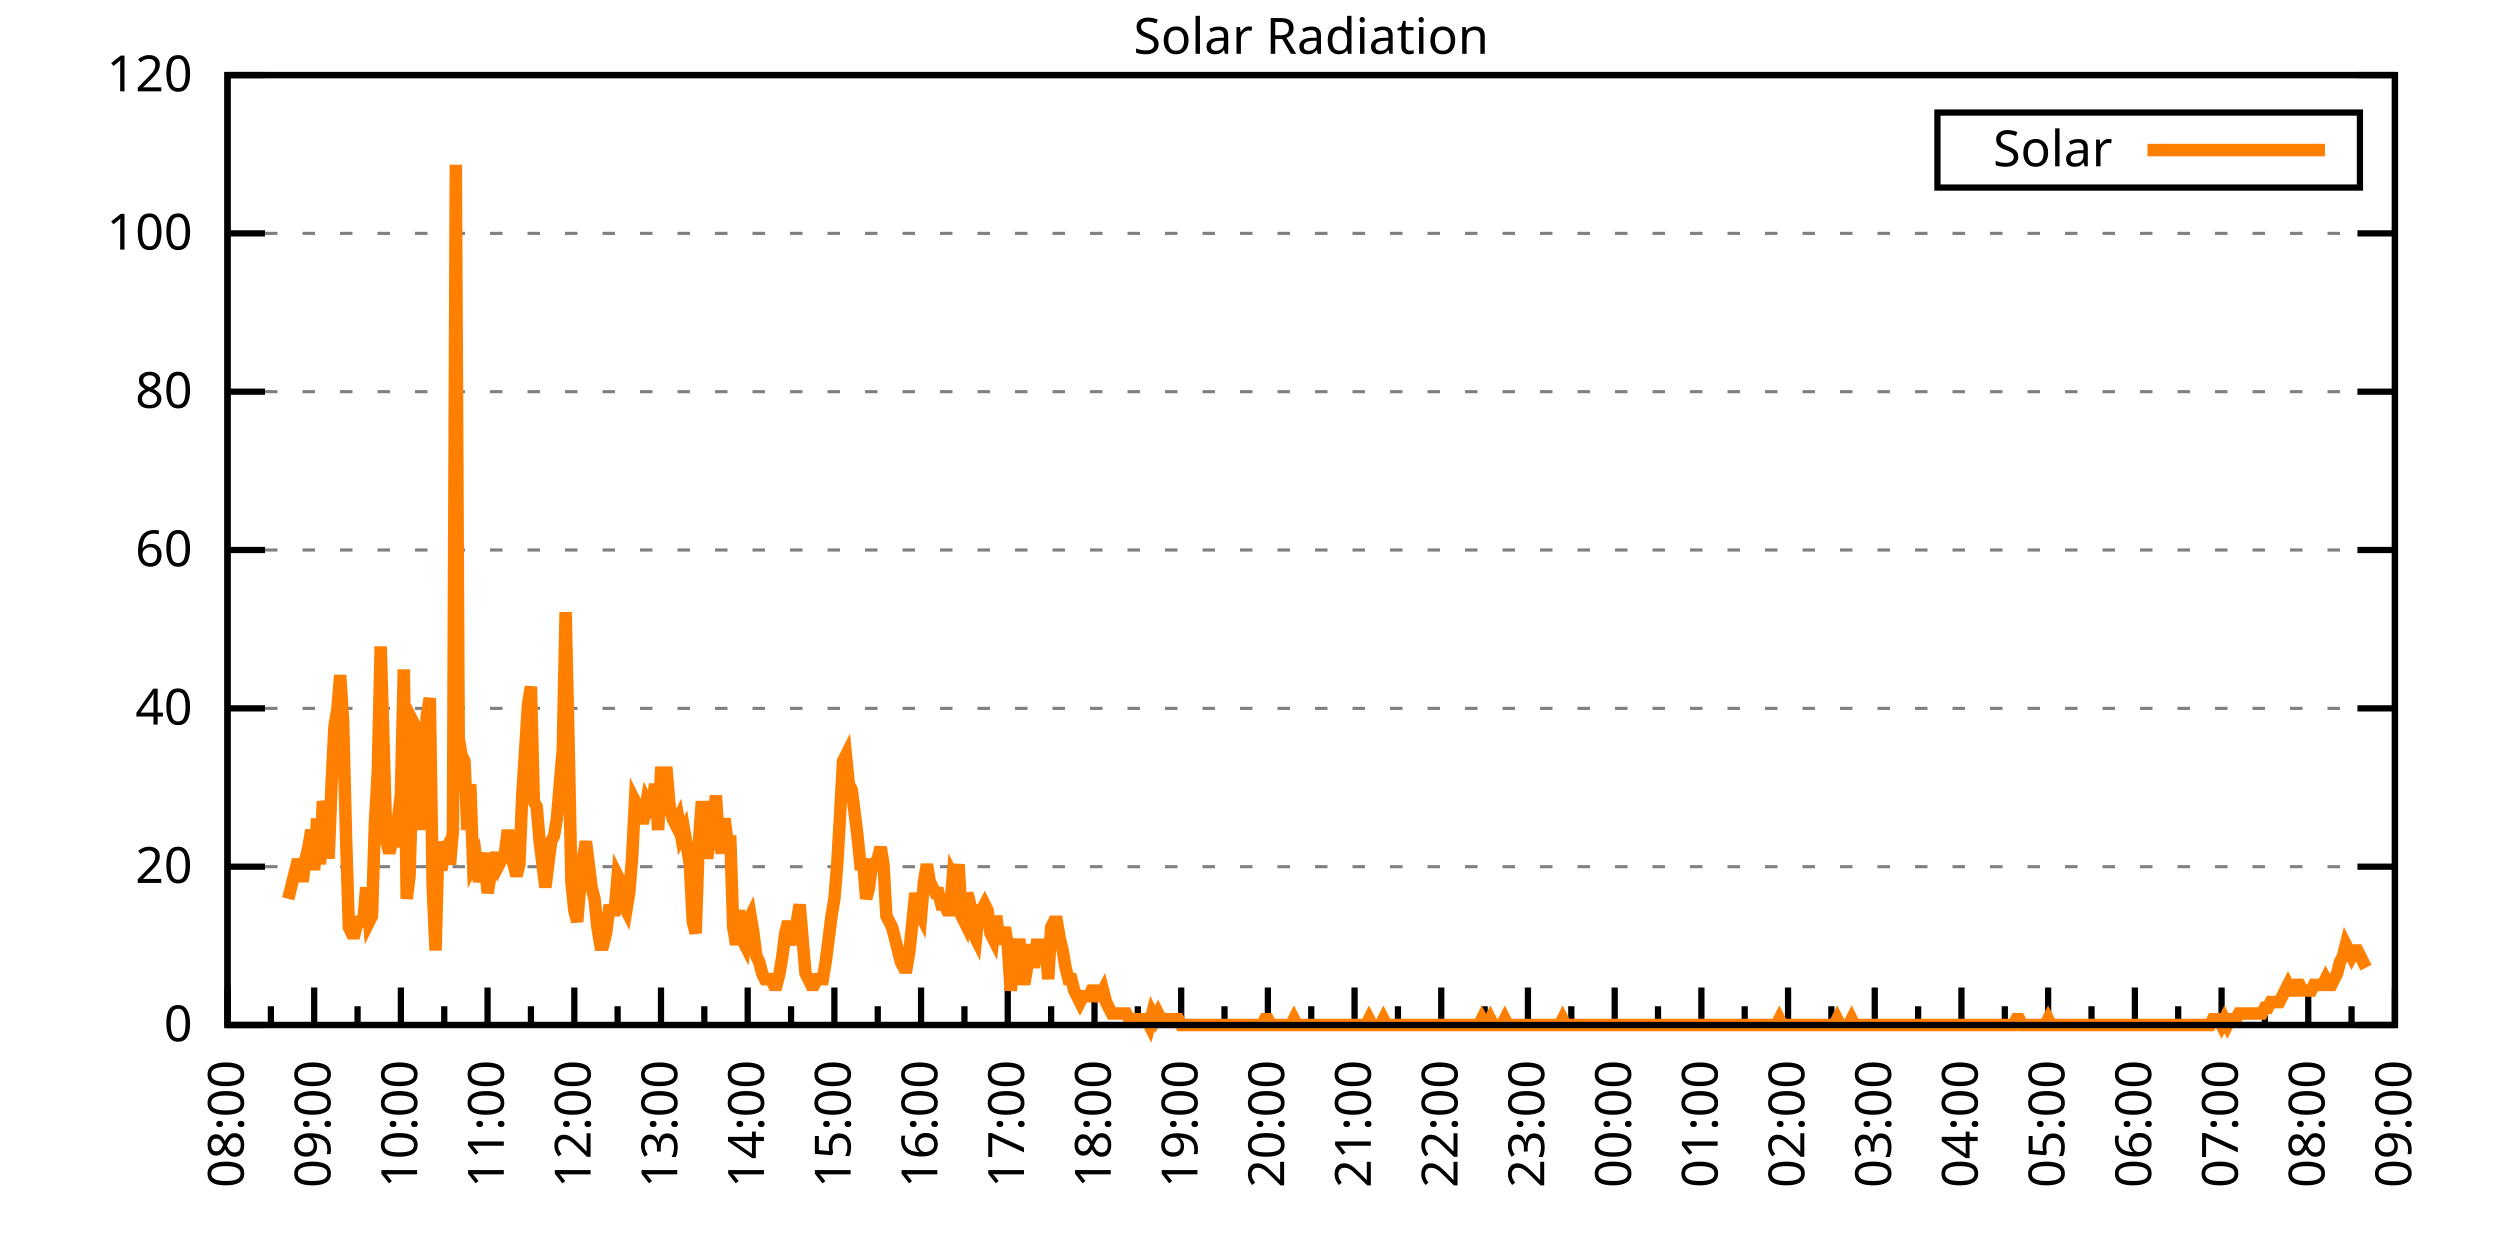
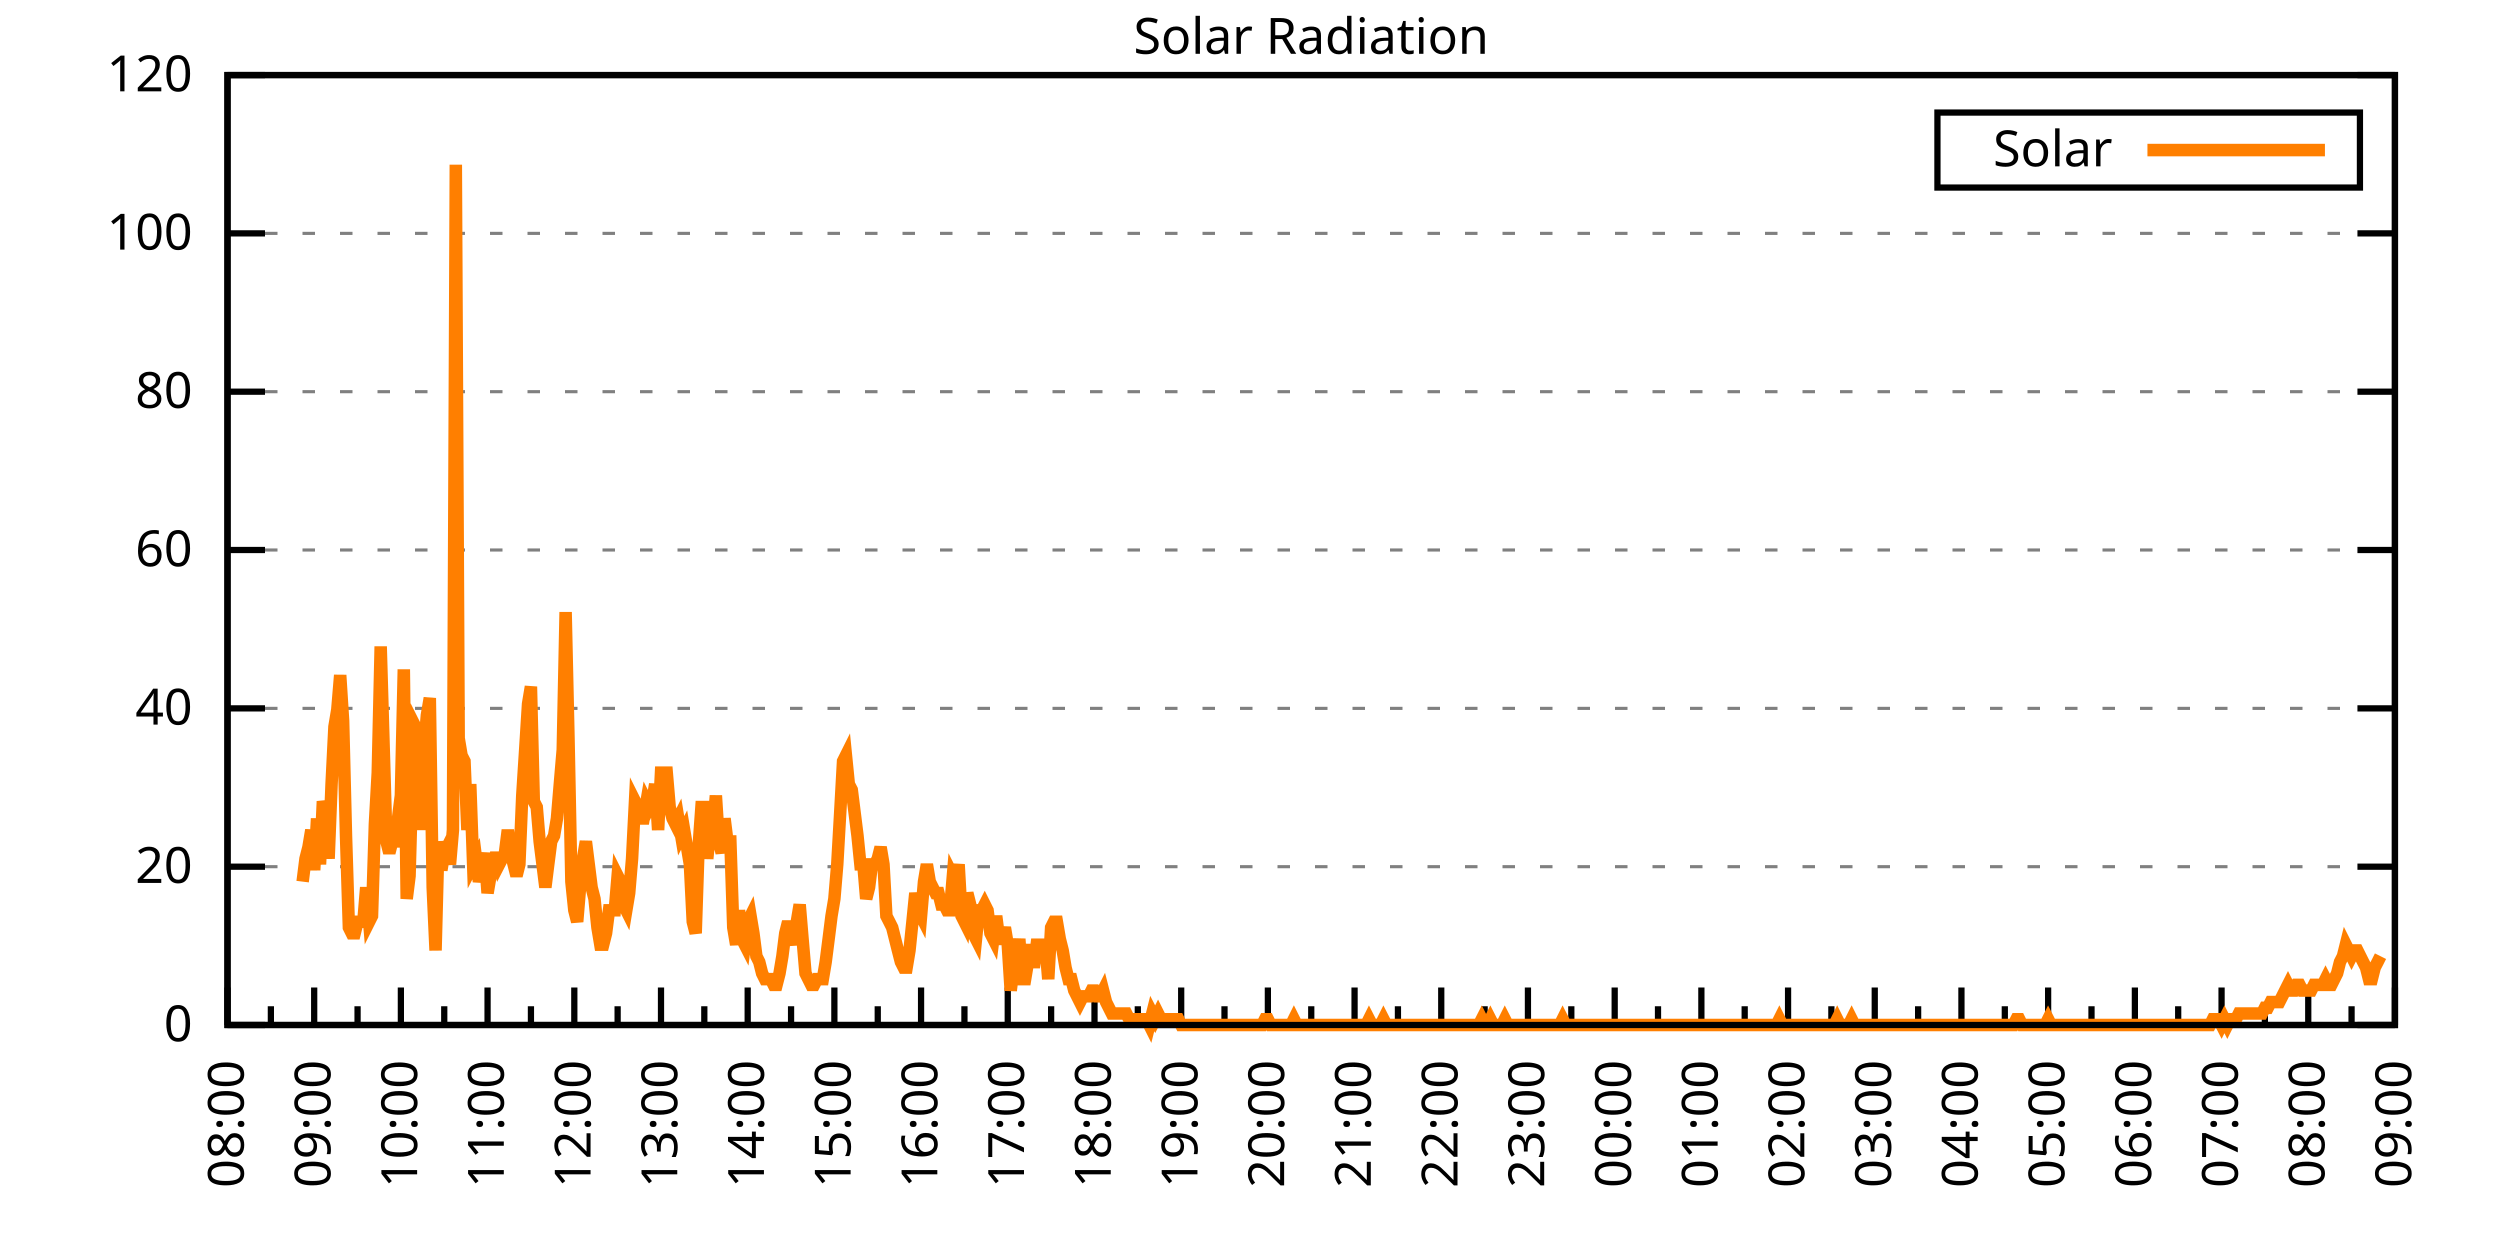
<svg xmlns="http://www.w3.org/2000/svg" xmlns:xlink="http://www.w3.org/1999/xlink" width="400" height="200" viewBox="0 0 400 200">
  <g id="gnuplot_canvas">
    <rect x="0" y="0" width="400" height="200" fill="none" />
    <defs>
      <circle id="gpDot" r="0.5" stroke-width="0.5" stroke="currentColor" />
      <path id="gpPt0" stroke-width="0.333" stroke="currentColor" d="M-1,0 h2 M0,-1 v2" />
      <path id="gpPt1" stroke-width="0.333" stroke="currentColor" d="M-1,-1 L1,1 M1,-1 L-1,1" />
      <path id="gpPt2" stroke-width="0.333" stroke="currentColor" d="M-1,0 L1,0 M0,-1 L0,1 M-1,-1 L1,1 M-1,1 L1,-1" />
      <rect id="gpPt3" stroke-width="0.333" stroke="currentColor" x="-1" y="-1" width="2" height="2" />
      <rect id="gpPt4" stroke-width="0.333" stroke="currentColor" fill="currentColor" x="-1" y="-1" width="2" height="2" />
      <circle id="gpPt5" stroke-width="0.333" stroke="currentColor" cx="0" cy="0" r="1" />
      <use xlink:href="#gpPt5" id="gpPt6" fill="currentColor" stroke="none" />
      <path id="gpPt7" stroke-width="0.333" stroke="currentColor" d="M0,-1.33 L-1.33,0.67 L1.33,0.67 z" />
      <use xlink:href="#gpPt7" id="gpPt8" fill="currentColor" stroke="none" />
      <use xlink:href="#gpPt7" id="gpPt9" stroke="currentColor" transform="rotate(180)" />
      <use xlink:href="#gpPt9" id="gpPt10" fill="currentColor" stroke="none" />
      <use xlink:href="#gpPt3" id="gpPt11" stroke="currentColor" transform="rotate(45)" />
      <use xlink:href="#gpPt11" id="gpPt12" fill="currentColor" stroke="none" />
      <path id="gpPt13" stroke-width="0.333" stroke="currentColor" d="M0,1.330 L1.265,0.411 L0.782,-1.067 L-0.782,-1.076 L-1.265,0.411 z" />
      <use xlink:href="#gpPt13" id="gpPt14" fill="currentColor" stroke="none" />
      <filter id="textbox" filterUnits="objectBoundingBox" x="0" y="0" height="1" width="1">
        <feFlood flood-color="white" flood-opacity="1" result="bgnd" />
        <feComposite in="SourceGraphic" in2="bgnd" operator="atop" />
      </filter>
      <filter id="greybox" filterUnits="objectBoundingBox" x="0" y="0" height="1" width="1">
        <feFlood flood-color="lightgrey" flood-opacity="1" result="grey" />
        <feComposite in="SourceGraphic" in2="grey" operator="atop" />
      </filter>
    </defs>
    <g fill="none" color="white" stroke="currentColor" stroke-width="1.00" stroke-linecap="butt" stroke-linejoin="miter">
</g>
    <g fill="none" color="black" stroke="currentColor" stroke-width="1.00" stroke-linecap="butt" stroke-linejoin="miter">
      <g stroke="none" shape-rendering="crispEdges">
        <polygon fill="rgb(255, 255, 255)" points="36.40,164.00 383.18,164.00 383.18,12.02 36.40,12.02 " />
      </g>
    </g>
    <g fill="none" color="black" stroke="currentColor" stroke-width="1.00" stroke-linecap="butt" stroke-linejoin="miter">
</g>
    <g fill="none" color="black" stroke="black" stroke-width="0.50" stroke-linecap="butt" stroke-linejoin="miter">
</g>
    <g fill="none" color="gray" stroke="currentColor" stroke-width="0.50" stroke-linecap="butt" stroke-linejoin="miter">
      <path stroke="gray" stroke-dasharray="2,4" class="gridline" d="M36.40,164.00 L383.19,164.00  " />
    </g>
    <g fill="none" color="gray" stroke="gray" stroke-width="1.00" stroke-linecap="butt" stroke-linejoin="miter">
</g>
    <g fill="none" color="black" stroke="currentColor" stroke-width="1.00" stroke-linecap="butt" stroke-linejoin="miter">
      <path stroke="black" d="M36.40,164.00 L42.40,164.00 M383.19,164.00 L377.19,164.00  " />
      <g transform="translate(30.80,166.60)" stroke="none" fill="black" font-family="Sans" font-size="8.00" text-anchor="end">
        <text>
          <tspan font-family="Sans"> 0</tspan>
        </text>
      </g>
    </g>
    <g fill="none" color="black" stroke="currentColor" stroke-width="1.00" stroke-linecap="butt" stroke-linejoin="miter">
</g>
    <g fill="none" color="black" stroke="black" stroke-width="0.50" stroke-linecap="butt" stroke-linejoin="miter">
</g>
    <g fill="none" color="gray" stroke="currentColor" stroke-width="0.50" stroke-linecap="butt" stroke-linejoin="miter">
      <path stroke="gray" stroke-dasharray="2,4" class="gridline" d="M36.40,138.67 L383.19,138.67  " />
    </g>
    <g fill="none" color="gray" stroke="gray" stroke-width="1.00" stroke-linecap="butt" stroke-linejoin="miter">
</g>
    <g fill="none" color="black" stroke="currentColor" stroke-width="1.00" stroke-linecap="butt" stroke-linejoin="miter">
      <path stroke="black" d="M36.40,138.67 L42.40,138.67 M383.19,138.67 L377.19,138.67  " />
      <g transform="translate(30.80,141.27)" stroke="none" fill="black" font-family="Sans" font-size="8.00" text-anchor="end">
        <text>
          <tspan font-family="Sans"> 20</tspan>
        </text>
      </g>
    </g>
    <g fill="none" color="black" stroke="currentColor" stroke-width="1.00" stroke-linecap="butt" stroke-linejoin="miter">
</g>
    <g fill="none" color="black" stroke="black" stroke-width="0.50" stroke-linecap="butt" stroke-linejoin="miter">
</g>
    <g fill="none" color="gray" stroke="currentColor" stroke-width="0.50" stroke-linecap="butt" stroke-linejoin="miter">
      <path stroke="gray" stroke-dasharray="2,4" class="gridline" d="M36.40,113.34 L383.19,113.34  " />
    </g>
    <g fill="none" color="gray" stroke="gray" stroke-width="1.00" stroke-linecap="butt" stroke-linejoin="miter">
</g>
    <g fill="none" color="black" stroke="currentColor" stroke-width="1.00" stroke-linecap="butt" stroke-linejoin="miter">
      <path stroke="black" d="M36.40,113.34 L42.40,113.34 M383.19,113.34 L377.19,113.34  " />
      <g transform="translate(30.80,115.94)" stroke="none" fill="black" font-family="Sans" font-size="8.00" text-anchor="end">
        <text>
          <tspan font-family="Sans"> 40</tspan>
        </text>
      </g>
    </g>
    <g fill="none" color="black" stroke="currentColor" stroke-width="1.00" stroke-linecap="butt" stroke-linejoin="miter">
</g>
    <g fill="none" color="black" stroke="black" stroke-width="0.50" stroke-linecap="butt" stroke-linejoin="miter">
</g>
    <g fill="none" color="gray" stroke="currentColor" stroke-width="0.50" stroke-linecap="butt" stroke-linejoin="miter">
      <path stroke="gray" stroke-dasharray="2,4" class="gridline" d="M36.40,88.00 L383.19,88.00  " />
    </g>
    <g fill="none" color="gray" stroke="gray" stroke-width="1.00" stroke-linecap="butt" stroke-linejoin="miter">
</g>
    <g fill="none" color="black" stroke="currentColor" stroke-width="1.00" stroke-linecap="butt" stroke-linejoin="miter">
      <path stroke="black" d="M36.40,88.00 L42.40,88.00 M383.19,88.00 L377.19,88.00  " />
      <g transform="translate(30.80,90.60)" stroke="none" fill="black" font-family="Sans" font-size="8.00" text-anchor="end">
        <text>
          <tspan font-family="Sans"> 60</tspan>
        </text>
      </g>
    </g>
    <g fill="none" color="black" stroke="currentColor" stroke-width="1.00" stroke-linecap="butt" stroke-linejoin="miter">
</g>
    <g fill="none" color="black" stroke="black" stroke-width="0.50" stroke-linecap="butt" stroke-linejoin="miter">
</g>
    <g fill="none" color="gray" stroke="currentColor" stroke-width="0.50" stroke-linecap="butt" stroke-linejoin="miter">
      <path stroke="gray" stroke-dasharray="2,4" class="gridline" d="M36.40,62.67 L383.19,62.67  " />
    </g>
    <g fill="none" color="gray" stroke="gray" stroke-width="1.00" stroke-linecap="butt" stroke-linejoin="miter">
</g>
    <g fill="none" color="black" stroke="currentColor" stroke-width="1.00" stroke-linecap="butt" stroke-linejoin="miter">
      <path stroke="black" d="M36.40,62.67 L42.40,62.67 M383.19,62.67 L377.19,62.67  " />
      <g transform="translate(30.80,65.27)" stroke="none" fill="black" font-family="Sans" font-size="8.00" text-anchor="end">
        <text>
          <tspan font-family="Sans"> 80</tspan>
        </text>
      </g>
    </g>
    <g fill="none" color="black" stroke="currentColor" stroke-width="1.00" stroke-linecap="butt" stroke-linejoin="miter">
</g>
    <g fill="none" color="black" stroke="black" stroke-width="0.50" stroke-linecap="butt" stroke-linejoin="miter">
</g>
    <g fill="none" color="gray" stroke="currentColor" stroke-width="0.50" stroke-linecap="butt" stroke-linejoin="miter">
      <path stroke="gray" stroke-dasharray="2,4" class="gridline" d="M36.40,37.34 L383.19,37.34  " />
    </g>
    <g fill="none" color="gray" stroke="gray" stroke-width="1.00" stroke-linecap="butt" stroke-linejoin="miter">
</g>
    <g fill="none" color="black" stroke="currentColor" stroke-width="1.00" stroke-linecap="butt" stroke-linejoin="miter">
      <path stroke="black" d="M36.40,37.34 L42.40,37.34 M383.19,37.34 L377.19,37.34  " />
      <g transform="translate(30.80,39.94)" stroke="none" fill="black" font-family="Sans" font-size="8.00" text-anchor="end">
        <text>
          <tspan font-family="Sans"> 100</tspan>
        </text>
      </g>
    </g>
    <g fill="none" color="black" stroke="currentColor" stroke-width="1.00" stroke-linecap="butt" stroke-linejoin="miter">
</g>
    <g fill="none" color="black" stroke="black" stroke-width="0.50" stroke-linecap="butt" stroke-linejoin="miter">
</g>
    <g fill="none" color="gray" stroke="currentColor" stroke-width="0.50" stroke-linecap="butt" stroke-linejoin="miter">
      <path stroke="gray" stroke-dasharray="2,4" class="gridline" d="M36.40,12.01 L383.19,12.01  " />
    </g>
    <g fill="none" color="gray" stroke="gray" stroke-width="1.00" stroke-linecap="butt" stroke-linejoin="miter">
</g>
    <g fill="none" color="black" stroke="currentColor" stroke-width="1.00" stroke-linecap="butt" stroke-linejoin="miter">
      <path stroke="black" d="M36.40,12.01 L42.40,12.01 M383.19,12.01 L377.19,12.01  " />
      <g transform="translate(30.80,14.61)" stroke="none" fill="black" font-family="Sans" font-size="8.00" text-anchor="end">
        <text>
          <tspan font-family="Sans"> 120</tspan>
        </text>
      </g>
    </g>
    <g fill="none" color="black" stroke="currentColor" stroke-width="1.00" stroke-linecap="butt" stroke-linejoin="miter">
      <path stroke="black" d="M36.40,164.00 L36.40,158.00  " />
      <g transform="translate(39.00,169.60) rotate(270)" stroke="none" fill="black" font-family="Sans" font-size="8.00" text-anchor="end">
        <text>
          <tspan font-family="Sans">08:00</tspan>
        </text>
      </g>
    </g>
    <g fill="none" color="black" stroke="currentColor" stroke-width="1.00" stroke-linecap="butt" stroke-linejoin="miter">
      <path stroke="black" d="M43.34,164.00 L43.34,161.00 M50.27,164.00 L50.27,158.00  " />
      <g transform="translate(52.87,169.60) rotate(270)" stroke="none" fill="black" font-family="Sans" font-size="8.00" text-anchor="end">
        <text>
          <tspan font-family="Sans">09:00</tspan>
        </text>
      </g>
    </g>
    <g fill="none" color="black" stroke="currentColor" stroke-width="1.00" stroke-linecap="butt" stroke-linejoin="miter">
      <path stroke="black" d="M57.21,164.00 L57.21,161.00 M64.14,164.00 L64.14,158.00  " />
      <g transform="translate(66.74,169.60) rotate(270)" stroke="none" fill="black" font-family="Sans" font-size="8.00" text-anchor="end">
        <text>
          <tspan font-family="Sans">10:00</tspan>
        </text>
      </g>
    </g>
    <g fill="none" color="black" stroke="currentColor" stroke-width="1.00" stroke-linecap="butt" stroke-linejoin="miter">
      <path stroke="black" d="M71.08,164.00 L71.08,161.00 M78.01,164.00 L78.01,158.00  " />
      <g transform="translate(80.61,169.60) rotate(270)" stroke="none" fill="black" font-family="Sans" font-size="8.00" text-anchor="end">
        <text>
          <tspan font-family="Sans">11:00</tspan>
        </text>
      </g>
    </g>
    <g fill="none" color="black" stroke="currentColor" stroke-width="1.00" stroke-linecap="butt" stroke-linejoin="miter">
      <path stroke="black" d="M84.95,164.00 L84.95,161.00 M91.89,164.00 L91.89,158.00  " />
      <g transform="translate(94.49,169.60) rotate(270)" stroke="none" fill="black" font-family="Sans" font-size="8.00" text-anchor="end">
        <text>
          <tspan font-family="Sans">12:00</tspan>
        </text>
      </g>
    </g>
    <g fill="none" color="black" stroke="currentColor" stroke-width="1.00" stroke-linecap="butt" stroke-linejoin="miter">
      <path stroke="black" d="M98.82,164.00 L98.82,161.00 M105.76,164.00 L105.76,158.00  " />
      <g transform="translate(108.36,169.60) rotate(270)" stroke="none" fill="black" font-family="Sans" font-size="8.00" text-anchor="end">
        <text>
          <tspan font-family="Sans">13:00</tspan>
        </text>
      </g>
    </g>
    <g fill="none" color="black" stroke="currentColor" stroke-width="1.00" stroke-linecap="butt" stroke-linejoin="miter">
      <path stroke="black" d="M112.69,164.00 L112.69,161.00 M119.63,164.00 L119.63,158.00  " />
      <g transform="translate(122.23,169.60) rotate(270)" stroke="none" fill="black" font-family="Sans" font-size="8.00" text-anchor="end">
        <text>
          <tspan font-family="Sans">14:00</tspan>
        </text>
      </g>
    </g>
    <g fill="none" color="black" stroke="currentColor" stroke-width="1.00" stroke-linecap="butt" stroke-linejoin="miter">
      <path stroke="black" d="M126.57,164.00 L126.57,161.00 M133.50,164.00 L133.50,158.00  " />
      <g transform="translate(136.10,169.60) rotate(270)" stroke="none" fill="black" font-family="Sans" font-size="8.00" text-anchor="end">
        <text>
          <tspan font-family="Sans">15:00</tspan>
        </text>
      </g>
    </g>
    <g fill="none" color="black" stroke="currentColor" stroke-width="1.00" stroke-linecap="butt" stroke-linejoin="miter">
      <path stroke="black" d="M140.44,164.00 L140.44,161.00 M147.37,164.00 L147.37,158.00  " />
      <g transform="translate(149.97,169.60) rotate(270)" stroke="none" fill="black" font-family="Sans" font-size="8.00" text-anchor="end">
        <text>
          <tspan font-family="Sans">16:00</tspan>
        </text>
      </g>
    </g>
    <g fill="none" color="black" stroke="currentColor" stroke-width="1.00" stroke-linecap="butt" stroke-linejoin="miter">
      <path stroke="black" d="M154.31,164.00 L154.31,161.00 M161.24,164.00 L161.24,158.00  " />
      <g transform="translate(163.84,169.60) rotate(270)" stroke="none" fill="black" font-family="Sans" font-size="8.00" text-anchor="end">
        <text>
          <tspan font-family="Sans">17:00</tspan>
        </text>
      </g>
    </g>
    <g fill="none" color="black" stroke="currentColor" stroke-width="1.00" stroke-linecap="butt" stroke-linejoin="miter">
      <path stroke="black" d="M168.18,164.00 L168.18,161.00 M175.12,164.00 L175.12,158.00  " />
      <g transform="translate(177.72,169.60) rotate(270)" stroke="none" fill="black" font-family="Sans" font-size="8.00" text-anchor="end">
        <text>
          <tspan font-family="Sans">18:00</tspan>
        </text>
      </g>
    </g>
    <g fill="none" color="black" stroke="currentColor" stroke-width="1.00" stroke-linecap="butt" stroke-linejoin="miter">
      <path stroke="black" d="M182.05,164.00 L182.05,161.00 M188.99,164.00 L188.99,158.00  " />
      <g transform="translate(191.59,169.60) rotate(270)" stroke="none" fill="black" font-family="Sans" font-size="8.00" text-anchor="end">
        <text>
          <tspan font-family="Sans">19:00</tspan>
        </text>
      </g>
    </g>
    <g fill="none" color="black" stroke="currentColor" stroke-width="1.00" stroke-linecap="butt" stroke-linejoin="miter">
      <path stroke="black" d="M195.92,164.00 L195.92,161.00 M202.86,164.00 L202.86,158.00  " />
      <g transform="translate(205.46,169.60) rotate(270)" stroke="none" fill="black" font-family="Sans" font-size="8.00" text-anchor="end">
        <text>
          <tspan font-family="Sans">20:00</tspan>
        </text>
      </g>
    </g>
    <g fill="none" color="black" stroke="currentColor" stroke-width="1.00" stroke-linecap="butt" stroke-linejoin="miter">
      <path stroke="black" d="M209.80,164.00 L209.80,161.00 M216.73,164.00 L216.73,158.00  " />
      <g transform="translate(219.33,169.60) rotate(270)" stroke="none" fill="black" font-family="Sans" font-size="8.00" text-anchor="end">
        <text>
          <tspan font-family="Sans">21:00</tspan>
        </text>
      </g>
    </g>
    <g fill="none" color="black" stroke="currentColor" stroke-width="1.00" stroke-linecap="butt" stroke-linejoin="miter">
      <path stroke="black" d="M223.67,164.00 L223.67,161.00 M230.60,164.00 L230.60,158.00  " />
      <g transform="translate(233.20,169.60) rotate(270)" stroke="none" fill="black" font-family="Sans" font-size="8.00" text-anchor="end">
        <text>
          <tspan font-family="Sans">22:00</tspan>
        </text>
      </g>
    </g>
    <g fill="none" color="black" stroke="currentColor" stroke-width="1.00" stroke-linecap="butt" stroke-linejoin="miter">
      <path stroke="black" d="M237.54,164.00 L237.54,161.00 M244.47,164.00 L244.47,158.00  " />
      <g transform="translate(247.07,169.60) rotate(270)" stroke="none" fill="black" font-family="Sans" font-size="8.00" text-anchor="end">
        <text>
          <tspan font-family="Sans">23:00</tspan>
        </text>
      </g>
    </g>
    <g fill="none" color="black" stroke="currentColor" stroke-width="1.00" stroke-linecap="butt" stroke-linejoin="miter">
      <path stroke="black" d="M251.41,164.00 L251.41,161.00 M258.35,164.00 L258.35,158.00  " />
      <g transform="translate(260.95,169.60) rotate(270)" stroke="none" fill="black" font-family="Sans" font-size="8.00" text-anchor="end">
        <text>
          <tspan font-family="Sans">00:00</tspan>
        </text>
      </g>
    </g>
    <g fill="none" color="black" stroke="currentColor" stroke-width="1.00" stroke-linecap="butt" stroke-linejoin="miter">
      <path stroke="black" d="M265.28,164.00 L265.28,161.00 M272.22,164.00 L272.22,158.00  " />
      <g transform="translate(274.82,169.60) rotate(270)" stroke="none" fill="black" font-family="Sans" font-size="8.00" text-anchor="end">
        <text>
          <tspan font-family="Sans">01:00</tspan>
        </text>
      </g>
    </g>
    <g fill="none" color="black" stroke="currentColor" stroke-width="1.00" stroke-linecap="butt" stroke-linejoin="miter">
      <path stroke="black" d="M279.15,164.00 L279.15,161.00 M286.09,164.00 L286.09,158.00  " />
      <g transform="translate(288.69,169.60) rotate(270)" stroke="none" fill="black" font-family="Sans" font-size="8.00" text-anchor="end">
        <text>
          <tspan font-family="Sans">02:00</tspan>
        </text>
      </g>
    </g>
    <g fill="none" color="black" stroke="currentColor" stroke-width="1.00" stroke-linecap="butt" stroke-linejoin="miter">
      <path stroke="black" d="M293.02,164.00 L293.02,161.00 M299.96,164.00 L299.96,158.00  " />
      <g transform="translate(302.56,169.60) rotate(270)" stroke="none" fill="black" font-family="Sans" font-size="8.00" text-anchor="end">
        <text>
          <tspan font-family="Sans">03:00</tspan>
        </text>
      </g>
    </g>
    <g fill="none" color="black" stroke="currentColor" stroke-width="1.00" stroke-linecap="butt" stroke-linejoin="miter">
      <path stroke="black" d="M306.90,164.00 L306.90,161.00 M313.83,164.00 L313.83,158.00  " />
      <g transform="translate(316.43,169.60) rotate(270)" stroke="none" fill="black" font-family="Sans" font-size="8.00" text-anchor="end">
        <text>
          <tspan font-family="Sans">04:00</tspan>
        </text>
      </g>
    </g>
    <g fill="none" color="black" stroke="currentColor" stroke-width="1.00" stroke-linecap="butt" stroke-linejoin="miter">
      <path stroke="black" d="M320.77,164.00 L320.77,161.00 M327.70,164.00 L327.70,158.00  " />
      <g transform="translate(330.30,169.60) rotate(270)" stroke="none" fill="black" font-family="Sans" font-size="8.00" text-anchor="end">
        <text>
          <tspan font-family="Sans">05:00</tspan>
        </text>
      </g>
    </g>
    <g fill="none" color="black" stroke="currentColor" stroke-width="1.00" stroke-linecap="butt" stroke-linejoin="miter">
      <path stroke="black" d="M334.64,164.00 L334.64,161.00 M341.58,164.00 L341.58,158.00  " />
      <g transform="translate(344.18,169.60) rotate(270)" stroke="none" fill="black" font-family="Sans" font-size="8.00" text-anchor="end">
        <text>
          <tspan font-family="Sans">06:00</tspan>
        </text>
      </g>
    </g>
    <g fill="none" color="black" stroke="currentColor" stroke-width="1.00" stroke-linecap="butt" stroke-linejoin="miter">
      <path stroke="black" d="M348.51,164.00 L348.51,161.00 M355.45,164.00 L355.45,158.00  " />
      <g transform="translate(358.05,169.60) rotate(270)" stroke="none" fill="black" font-family="Sans" font-size="8.00" text-anchor="end">
        <text>
          <tspan font-family="Sans">07:00</tspan>
        </text>
      </g>
    </g>
    <g fill="none" color="black" stroke="currentColor" stroke-width="1.00" stroke-linecap="butt" stroke-linejoin="miter">
      <path stroke="black" d="M362.38,164.00 L362.38,161.00 M369.32,164.00 L369.32,158.00  " />
      <g transform="translate(371.92,169.60) rotate(270)" stroke="none" fill="black" font-family="Sans" font-size="8.00" text-anchor="end">
        <text>
          <tspan font-family="Sans">08:00</tspan>
        </text>
      </g>
    </g>
    <g fill="none" color="black" stroke="currentColor" stroke-width="1.00" stroke-linecap="butt" stroke-linejoin="miter">
      <path stroke="black" d="M376.25,164.00 L376.25,161.00 M383.19,164.00 L383.19,158.00  " />
      <g transform="translate(385.79,169.60) rotate(270)" stroke="none" fill="black" font-family="Sans" font-size="8.00" text-anchor="end">
        <text>
          <tspan font-family="Sans">09:00</tspan>
        </text>
      </g>
    </g>
    <g fill="none" color="black" stroke="currentColor" stroke-width="1.00" stroke-linecap="butt" stroke-linejoin="miter">
</g>
    <g fill="none" color="black" stroke="currentColor" stroke-width="1.00" stroke-linecap="butt" stroke-linejoin="miter">
      <path stroke="black" d="M36.40,12.01 L36.40,164.00 L383.19,164.00 L383.19,12.01 L36.40,12.01 Z  " />
    </g>
    <g fill="none" color="black" stroke="currentColor" stroke-width="1.00" stroke-linecap="butt" stroke-linejoin="miter">
      <g transform="translate(6.80,88.01) rotate(270)" stroke="none" fill="black" font-family="Sans" font-size="8.00" text-anchor="middle">
        <text />
      </g>
    </g>
    <g fill="none" color="black" stroke="currentColor" stroke-width="1.00" stroke-linecap="butt" stroke-linejoin="miter">
</g>
    <g fill="none" color="black" stroke="currentColor" stroke-width="1.00" stroke-linecap="butt" stroke-linejoin="miter">
      <path stroke="black" d="M309.99,30.01 L309.99,18.01 L377.59,18.01 L377.59,30.01 L309.99,30.01 Z  " />
    </g>
    <g id="Solar_Radiation_plot_1">
      <g fill="none" color="white" stroke="black" stroke-width="2.00" stroke-linecap="butt" stroke-linejoin="miter">
</g>
      <g fill="none" color="black" stroke="currentColor" stroke-width="2.00" stroke-linecap="butt" stroke-linejoin="miter">
        <g transform="translate(337.99,26.61)" stroke="none" fill="black" font-family="Sans" font-size="8.00" text-anchor="end">
          <text>
            <tspan font-family="Sans">Solar</tspan>
          </text>
        </g>
      </g>
      <g fill="none" color="black" stroke="currentColor" stroke-width="2.00" stroke-linecap="butt" stroke-linejoin="miter">
-         <path stroke="rgb(255, 127,   0)" d="M343.59,24.01 L371.99,24.01 M46.11,143.81 L46.57,141.98 L47.03,140.14 L47.50,138.30 L47.96,138.30 L48.42,141.06   L48.88,137.39 L49.35,135.55 L49.81,132.80 L50.27,139.22 L50.73,130.96 L51.20,138.30 L51.66,128.21 L52.12,130.05   L52.58,137.39 L53.05,125.46 L53.51,116.28 L53.97,113.53 L54.43,108.02 L54.90,115.36 L55.36,133.72 L55.82,148.40   L56.28,149.32 L56.75,149.32 L57.21,147.48 L57.67,147.48 L58.13,147.48 L58.59,141.98 L59.06,147.48 L59.52,146.56   L59.98,131.88 L60.44,123.62 L60.91,103.43 L61.37,119.03 L61.83,134.63 L62.29,136.47 L62.76,134.63 L63.22,134.63   L63.68,130.96 L64.14,127.29 L64.61,107.10 L65.07,143.81 L65.53,140.14 L65.99,123.62 L66.46,116.28 L66.92,117.20   L67.38,132.80 L67.84,119.95 L68.30,114.44 L68.77,111.69 L69.23,141.98 L69.69,152.07 L70.15,134.63 L70.62,139.22   L71.08,136.47 L71.54,135.55 L72.00,138.30 L72.47,132.80 L72.93,26.35 L73.39,118.12 L73.85,120.87 L74.32,121.79   L74.78,132.80 L75.24,125.46 L75.70,138.30 L76.17,137.39 L76.63,141.06 L77.09,139.22 L77.55,136.47 L78.01,142.89   L78.48,140.14 L78.94,138.30 L79.40,136.47 L79.86,138.30 L80.33,137.39 L80.79,136.47 L81.25,132.80 L81.71,136.47   L82.18,138.30 L82.64,140.14 L83.10,138.30 L83.56,127.29 L84.03,119.95 L84.49,112.61 L84.95,109.86 L85.41,128.21   L85.88,129.13 L86.34,134.63 L86.80,138.30 L87.26,141.98 L87.72,138.30 L88.19,134.63 L88.65,133.72 L89.11,130.96   L89.57,125.46 L90.04,119.95 L90.50,97.93 L90.96,118.12 L91.42,141.06 L91.89,145.65 L92.35,147.48 L92.81,141.98   L93.27,137.39 L93.74,134.63 L94.20,138.30 L94.66,141.98 L95.12,143.81 L95.59,148.40 L96.05,151.15 L96.51,151.15   L96.97,149.32 L97.44,145.65 L97.90,145.65 L98.36,145.65 L98.82,140.14 L99.28,141.06 L99.75,144.73 L100.21,145.65   L100.67,142.89 L101.13,137.39 L101.60,128.21 L102.06,129.13 L102.52,130.96 L102.98,130.96 L103.45,128.21 L103.91,129.13   L104.37,128.21 L104.83,125.46 L105.30,132.80 L105.76,123.62 L106.22,123.62 L106.68,123.62 L107.15,129.13 L107.61,130.96   L108.07,131.88 L108.53,130.96 L108.99,133.72 L109.46,132.80 L109.92,135.55 L110.38,138.30 L110.84,147.48 L111.31,149.32   L111.77,135.55 L112.23,129.13 L112.69,129.13 L113.16,137.39 L113.62,132.80 L114.08,132.80 L114.54,127.29 L115.01,134.63   L115.47,136.47 L115.93,130.96 L116.39,134.63 L116.86,134.63 L117.32,148.40 L117.78,151.15 L118.24,145.65 L118.70,150.23   L119.17,151.15 L119.63,147.48 L120.09,146.56 L120.55,149.32 L121.02,152.99 L121.48,153.91 L121.94,155.74 L122.40,156.66   L122.87,156.66 L123.33,156.66 L123.79,157.58 L124.25,157.58 L124.72,155.74 L125.18,152.99 L125.64,149.32 L126.10,147.48   L126.57,149.32 L127.03,151.15 L127.49,147.48 L127.95,144.73 L128.41,150.23 L128.88,155.74 L129.34,156.66 L129.80,157.58   L130.26,157.58 L130.73,156.66 L131.19,156.66 L131.65,156.66 L132.11,153.91 L132.58,150.23 L133.04,146.56 L133.50,143.81   L133.96,138.30 L134.43,130.05 L134.89,121.79 L135.35,120.87 L135.81,125.46 L136.28,126.37 L136.74,130.05 L137.20,133.72   L137.66,138.30 L138.13,138.30 L138.59,143.81 L139.05,141.98 L139.51,138.30 L139.97,138.30 L140.44,137.39 L140.90,135.55   L141.36,138.30 L141.82,146.56 L142.29,147.48 L142.75,148.40 L143.21,150.23 L143.67,152.07 L144.14,153.91 L144.60,154.82   L145.06,154.82 L145.52,152.07 L145.99,147.48 L146.45,142.89 L146.91,145.65 L147.37,146.56 L147.84,141.06 L148.30,138.30   L148.76,141.06 L149.22,141.98 L149.68,142.89 L150.15,142.89 L150.61,144.73 L151.07,144.73 L151.53,145.65 L152.00,145.65   L152.46,140.14 L152.92,141.06 L153.38,138.30 L153.85,146.56 L154.31,147.48 L154.77,142.89 L155.23,144.73 L155.70,149.32   L156.16,150.23 L156.62,145.65 L157.08,145.65 L157.55,144.73 L158.01,145.65 L158.47,149.32 L158.93,150.23 L159.39,146.56   L159.86,150.23 L160.32,150.23 L160.78,148.40 L161.24,151.15 L161.71,158.49 L162.17,154.82 L162.63,153.91 L163.09,150.23   L163.56,156.66 L164.02,156.66 L164.48,153.91 L164.94,151.15 L165.41,154.82 L165.87,151.15 L166.33,151.15 L166.79,151.15   L167.26,151.15 L167.72,156.66 L168.18,148.40 L168.64,147.48 L169.10,147.48 L169.57,150.23 L170.03,152.07 L170.49,154.82   L170.95,156.66 L171.42,156.66 L171.88,158.49 L172.34,159.41 L172.80,160.33 L173.27,159.41 L173.73,159.41 L174.19,159.41   L174.65,158.49 L175.12,158.49 L175.58,159.41 L176.04,159.41 L176.50,158.49 L176.97,160.33 L177.43,161.25 L177.89,162.16   L178.35,162.16 L178.82,162.16 L179.28,162.16 L179.74,162.16 L180.20,162.16 L180.66,163.08 L181.13,163.08 L181.59,163.08   L182.05,163.08 L182.51,163.08 L182.98,163.08 L183.44,163.08 L183.90,164.00 L184.36,162.16 L184.83,163.08 L185.29,162.16   L185.75,163.08 L186.21,163.08 L186.68,163.08 L187.14,163.08 L187.60,163.08 L188.06,163.08 L188.53,163.08 L188.99,164.00   L189.45,164.00 L189.91,164.00 L190.37,164.00 L190.84,164.00 L191.30,164.00 L191.76,164.00 L192.22,164.00 L192.69,164.00   L193.15,164.00 L193.61,164.00 L194.07,164.00 L194.54,164.00 L195.00,164.00 L195.46,164.00 L195.92,164.00 L196.39,164.00   L196.85,164.00 L197.31,164.00 L197.77,164.00 L198.24,164.00 L198.70,164.00 L199.16,164.00 L199.62,164.00 L200.08,164.00   L200.55,164.00 L201.01,164.00 L201.47,164.00 L201.93,164.00 L202.40,163.08 L202.86,163.08 L203.32,164.00 L203.78,164.00   L204.25,164.00 L204.71,164.00 L205.17,164.00 L205.63,164.00 L206.10,164.00 L206.56,164.00 L207.02,163.08 L207.48,164.00   L207.95,164.00 L208.41,164.00 L208.87,164.00 L209.33,164.00 L209.80,164.00 L210.26,164.00 L210.72,164.00 L211.18,164.00   L211.64,164.00 L212.11,164.00 L212.57,164.00 L213.03,164.00 L213.49,164.00 L213.96,164.00 L214.42,164.00 L214.88,164.00   L215.34,164.00 L215.81,164.00 L216.27,164.00 L216.73,164.00 L217.19,164.00 L217.66,164.00 L218.12,164.00 L218.58,164.00   L219.04,163.08 L219.51,164.00 L219.97,164.00 L220.43,164.00 L220.89,164.00 L221.35,163.08 L221.82,164.00 L222.28,164.00   L222.74,164.00 L223.20,164.00 L223.67,164.00 L224.13,164.00 L224.59,164.00 L225.05,164.00 L225.52,164.00 L225.98,164.00   L226.44,164.00 L226.90,164.00 L227.37,164.00 L227.83,164.00 L228.29,164.00 L228.75,164.00 L229.22,164.00 L229.68,164.00   L230.14,164.00 L230.60,164.00 L231.06,164.00 L231.53,164.00 L231.99,164.00 L232.45,164.00 L232.91,164.00 L233.38,164.00   L233.84,164.00 L234.30,164.00 L234.76,164.00 L235.23,164.00 L235.69,164.00 L236.15,164.00 L236.61,164.00 L237.08,163.08   L237.54,164.00 L238.00,164.00 L238.46,163.08 L238.93,164.00 L239.39,164.00 L239.85,164.00 L240.31,164.00 L240.77,163.08   L241.24,164.00 L241.70,164.00 L242.16,164.00 L242.62,164.00 L243.09,164.00 L243.55,164.00 L244.01,164.00 L244.47,164.00   L244.94,164.00 L245.40,164.00 L245.86,164.00 L246.32,164.00 L246.79,164.00 L247.25,164.00 L247.71,164.00 L248.17,164.00   L248.64,164.00 L249.10,164.00 L249.56,164.00 L250.02,163.08 L250.49,164.00 L250.95,164.00 L251.41,164.00 L251.87,164.00   L252.33,164.00 L252.80,164.00 L253.26,164.00 L253.72,164.00 L254.18,164.00 L254.65,164.00 L255.11,164.00 L255.57,164.00   L256.03,164.00 L256.50,164.00 L256.96,164.00 L257.42,164.00 L257.88,164.00 L258.35,164.00 L258.81,164.00 L259.27,164.00   L259.73,164.00 L260.20,164.00 L260.66,164.00 L261.12,164.00 L261.58,164.00 L262.04,164.00 L262.51,164.00 L262.97,164.00   L263.43,164.00 L263.89,164.00 L264.36,164.00 L264.82,164.00 L265.28,164.00 L265.74,164.00 L266.21,164.00 L266.67,164.00   L267.13,164.00 L267.59,164.00 L268.06,164.00 L268.52,164.00 L268.98,164.00 L269.44,164.00 L269.91,164.00 L270.37,164.00   L270.83,164.00 L271.29,164.00 L271.75,164.00 L272.22,164.00 L272.68,164.00 L273.14,164.00 L273.60,164.00 L274.07,164.00   L274.53,164.00 L274.99,164.00 L275.45,164.00 L275.92,164.00 L276.38,164.00 L276.84,164.00 L277.30,164.00 L277.77,164.00   L278.23,164.00 L278.69,164.00 L279.15,164.00 L279.62,164.00 L280.08,164.00 L280.54,164.00 L281.00,164.00 L281.46,164.00   L281.93,164.00 L282.39,164.00 L282.85,164.00 L283.31,164.00 L283.78,164.00 L284.24,164.00 L284.70,163.08 L285.16,164.00   L285.63,164.00 L286.09,164.00 L286.55,164.00 L287.01,164.00 L287.48,164.00 L287.94,164.00 L288.40,164.00 L288.86,164.00   L289.33,164.00 L289.79,164.00 L290.25,164.00 L290.71,164.00 L291.18,164.00 L291.64,164.00 L292.10,164.00 L292.56,164.00   L293.02,164.00 L293.49,164.00 L293.95,163.08 L294.41,164.00 L294.87,164.00 L295.34,164.00 L295.80,164.00 L296.26,163.08   L296.72,164.00 L297.19,164.00 L297.65,164.00 L298.11,164.00 L298.57,164.00 L299.04,164.00 L299.50,164.00 L299.96,164.00   L300.42,164.00 L300.89,164.00 L301.35,164.00 L301.81,164.00 L302.27,164.00 L302.73,164.00 L303.20,164.00 L303.66,164.00   L304.12,164.00 L304.58,164.00 L305.05,164.00 L305.51,164.00 L305.97,164.00 L306.43,164.00 L306.90,164.00 L307.36,164.00   L307.82,164.00 L308.28,164.00 L308.75,164.00 L309.21,164.00 L309.67,164.00 L310.13,164.00 L310.60,164.00 L311.06,164.00   L311.52,164.00 L311.98,164.00 L312.44,164.00 L312.91,164.00 L313.37,164.00 L313.83,164.00 L314.29,164.00 L314.76,164.00   L315.22,164.00 L315.68,164.00 L316.14,164.00 L316.61,164.00 L317.07,164.00 L317.53,164.00 L317.99,164.00 L318.46,164.00   L318.92,164.00 L319.38,164.00 L319.84,164.00 L320.31,164.00 L320.77,164.00 L321.23,164.00 L321.69,164.00 L322.15,164.00   L322.62,163.08 L323.08,163.08 L323.54,164.00 L324.00,164.00 L324.47,164.00 L324.93,164.00 L325.39,164.00 L325.85,164.00   L326.32,164.00 L326.78,164.00 L327.24,164.00 L327.70,163.08 L328.17,164.00 L328.63,164.00 L329.09,164.00 L329.55,164.00   L330.02,164.00 L330.48,164.00 L330.94,164.00 L331.40,164.00 L331.87,164.00 L332.33,164.00 L332.79,164.00 L333.25,164.00   L333.71,164.00 L334.18,164.00 L334.64,164.00 L335.10,164.00 L335.56,164.00 L336.03,164.00 L336.49,164.00 L336.95,164.00   L337.41,164.00 L337.88,164.00 L338.34,164.00 L338.80,164.00 L339.26,164.00 L339.73,164.00 L340.19,164.00 L340.65,164.00   L341.11,164.00 L341.58,164.00 L342.04,164.00 L342.50,164.00 L342.96,164.00 L343.42,164.00 L343.89,164.00 L344.35,164.00   L344.81,164.00 L345.27,164.00 L345.74,164.00 L346.20,164.00 L346.66,164.00 L347.12,164.00 L347.59,164.00 L348.05,164.00   L348.51,164.00 L348.97,164.00 L349.44,164.00 L349.90,164.00 L350.36,164.00 L350.82,164.00 L351.29,164.00 L351.75,164.00   L352.21,164.00 L352.67,164.00 L353.13,164.00 L353.60,164.00 L354.06,163.08 L354.52,163.08 L354.98,163.08 L355.45,164.00   L355.91,163.08 L356.37,164.00 L356.83,163.08 L357.30,163.08 L357.76,163.08 L358.22,162.16 L358.68,162.16 L359.15,162.16   L359.61,162.16 L360.07,162.16 L360.53,162.16 L361.00,162.16 L361.46,162.16 L361.92,162.16 L362.38,161.25 L362.84,161.25   L363.31,160.33 L363.77,160.33 L364.23,160.33 L364.69,160.33 L365.16,159.41 L365.62,158.49 L366.08,157.58 L366.54,158.49   L367.01,158.49 L367.47,157.58 L367.93,157.58 L368.39,158.49 L368.86,158.49 L369.32,158.49 L369.78,158.49 L370.24,157.58   L370.71,157.58 L371.17,157.58 L371.63,157.58 L372.09,156.66 L372.56,157.58 L373.02,157.58 L373.48,156.66 L373.94,155.74   L374.40,153.91 L374.87,152.99 L375.33,151.15 L375.79,152.07 L376.25,152.99 L376.72,152.07 L377.18,152.07 L377.64,152.99   L378.10,153.91 L378.57,154.82  " />
+         <path stroke="rgb(255, 127,   0)" d="M343.59,24.01 L371.99,24.01 M48.42,141.06 L48.88,137.39 L49.35,135.55 L49.81,132.80 L50.27,139.22 L50.73,130.96   L51.20,138.30 L51.66,128.21 L52.12,130.05 L52.58,137.39 L53.05,125.46 L53.51,116.28 L53.97,113.53 L54.43,108.02   L54.90,115.36 L55.36,133.72 L55.82,148.40 L56.28,149.32 L56.75,149.32 L57.21,147.48 L57.67,147.48 L58.13,147.48   L58.59,141.98 L59.06,147.48 L59.52,146.56 L59.98,131.88 L60.44,123.62 L60.91,103.43 L61.37,119.03 L61.83,134.63   L62.29,136.47 L62.76,134.63 L63.22,134.63 L63.68,130.96 L64.14,127.29 L64.61,107.10 L65.07,143.81 L65.53,140.14   L65.99,123.62 L66.46,116.28 L66.92,117.20 L67.38,132.80 L67.84,119.95 L68.30,114.44 L68.77,111.69 L69.23,141.98   L69.69,152.07 L70.15,134.63 L70.62,139.22 L71.08,136.47 L71.54,135.55 L72.00,138.30 L72.47,132.80 L72.93,26.35   L73.39,118.12 L73.85,120.87 L74.32,121.79 L74.78,132.80 L75.24,125.46 L75.70,138.30 L76.17,137.39 L76.63,141.06   L77.09,139.22 L77.55,136.47 L78.01,142.89 L78.48,140.14 L78.94,138.30 L79.40,136.47 L79.86,138.30 L80.33,137.39   L80.79,136.47 L81.25,132.80 L81.71,136.47 L82.18,138.30 L82.64,140.14 L83.10,138.30 L83.56,127.29 L84.03,119.95   L84.49,112.61 L84.95,109.86 L85.41,128.21 L85.88,129.13 L86.34,134.63 L86.80,138.30 L87.26,141.98 L87.72,138.30   L88.19,134.63 L88.65,133.72 L89.11,130.96 L89.57,125.46 L90.04,119.95 L90.50,97.93 L90.96,118.12 L91.42,141.06   L91.89,145.65 L92.35,147.48 L92.81,141.98 L93.27,137.39 L93.74,134.63 L94.20,138.30 L94.66,141.98 L95.12,143.81   L95.59,148.40 L96.05,151.15 L96.51,151.15 L96.97,149.32 L97.44,145.65 L97.90,145.65 L98.36,145.65 L98.82,140.14   L99.28,141.06 L99.75,144.73 L100.21,145.65 L100.67,142.89 L101.13,137.39 L101.60,128.21 L102.06,129.13 L102.52,130.96   L102.98,130.96 L103.45,128.21 L103.91,129.13 L104.37,128.21 L104.83,125.46 L105.30,132.80 L105.76,123.62 L106.22,123.62   L106.68,123.62 L107.15,129.13 L107.61,130.96 L108.07,131.88 L108.53,130.96 L108.99,133.72 L109.46,132.80 L109.92,135.55   L110.38,138.30 L110.84,147.48 L111.31,149.32 L111.77,135.55 L112.23,129.13 L112.69,129.13 L113.16,137.39 L113.62,132.80   L114.08,132.80 L114.54,127.29 L115.01,134.63 L115.47,136.47 L115.93,130.96 L116.39,134.63 L116.86,134.63 L117.32,148.40   L117.78,151.15 L118.24,145.65 L118.70,150.23 L119.17,151.15 L119.63,147.48 L120.09,146.56 L120.55,149.32 L121.02,152.99   L121.48,153.91 L121.94,155.74 L122.40,156.66 L122.87,156.66 L123.33,156.66 L123.79,157.58 L124.25,157.58 L124.72,155.74   L125.18,152.99 L125.64,149.32 L126.10,147.48 L126.57,149.32 L127.03,151.15 L127.49,147.48 L127.95,144.73 L128.41,150.23   L128.88,155.74 L129.34,156.66 L129.80,157.58 L130.26,157.58 L130.73,156.66 L131.19,156.66 L131.65,156.66 L132.11,153.91   L132.58,150.23 L133.04,146.56 L133.50,143.81 L133.96,138.30 L134.43,130.05 L134.89,121.79 L135.35,120.87 L135.81,125.46   L136.28,126.37 L136.74,130.05 L137.20,133.72 L137.66,138.30 L138.13,138.30 L138.59,143.81 L139.05,141.98 L139.51,138.30   L139.97,138.30 L140.44,137.39 L140.90,135.55 L141.36,138.30 L141.82,146.56 L142.29,147.48 L142.75,148.40 L143.21,150.23   L143.67,152.07 L144.14,153.91 L144.60,154.82 L145.06,154.82 L145.52,152.07 L145.99,147.48 L146.45,142.89 L146.91,145.65   L147.37,146.56 L147.84,141.06 L148.30,138.30 L148.76,141.06 L149.22,141.98 L149.68,142.89 L150.15,142.89 L150.61,144.73   L151.07,144.73 L151.53,145.65 L152.00,145.65 L152.46,140.14 L152.92,141.06 L153.38,138.30 L153.85,146.56 L154.31,147.48   L154.77,142.89 L155.23,144.73 L155.70,149.32 L156.16,150.23 L156.62,145.65 L157.08,145.65 L157.55,144.73 L158.01,145.65   L158.47,149.32 L158.93,150.23 L159.39,146.56 L159.86,150.23 L160.32,150.23 L160.78,148.40 L161.24,151.15 L161.71,158.49   L162.17,154.82 L162.63,153.91 L163.09,150.23 L163.56,156.66 L164.02,156.66 L164.48,153.91 L164.94,151.15 L165.41,154.82   L165.87,151.15 L166.33,151.15 L166.79,151.15 L167.26,151.15 L167.72,156.66 L168.18,148.40 L168.64,147.48 L169.10,147.48   L169.57,150.23 L170.03,152.07 L170.49,154.82 L170.95,156.66 L171.42,156.66 L171.88,158.49 L172.34,159.41 L172.80,160.33   L173.27,159.41 L173.73,159.41 L174.19,159.41 L174.65,158.49 L175.12,158.49 L175.58,159.41 L176.04,159.41 L176.50,158.49   L176.97,160.33 L177.43,161.25 L177.89,162.16 L178.35,162.16 L178.82,162.16 L179.28,162.16 L179.74,162.16 L180.20,162.16   L180.66,163.08 L181.13,163.08 L181.59,163.08 L182.05,163.08 L182.51,163.08 L182.98,163.08 L183.44,163.08 L183.90,164.00   L184.36,162.16 L184.83,163.08 L185.29,162.16 L185.75,163.08 L186.21,163.08 L186.68,163.08 L187.14,163.08 L187.60,163.08   L188.06,163.08 L188.53,163.08 L188.99,164.00 L189.45,164.00 L189.91,164.00 L190.37,164.00 L190.84,164.00 L191.30,164.00   L191.76,164.00 L192.22,164.00 L192.69,164.00 L193.15,164.00 L193.61,164.00 L194.07,164.00 L194.54,164.00 L195.00,164.00   L195.46,164.00 L195.92,164.00 L196.39,164.00 L196.85,164.00 L197.31,164.00 L197.77,164.00 L198.24,164.00 L198.70,164.00   L199.16,164.00 L199.62,164.00 L200.08,164.00 L200.55,164.00 L201.01,164.00 L201.47,164.00 L201.93,164.00 L202.40,163.08   L202.86,163.08 L203.32,164.00 L203.78,164.00 L204.25,164.00 L204.71,164.00 L205.17,164.00 L205.63,164.00 L206.10,164.00   L206.56,164.00 L207.02,163.08 L207.48,164.00 L207.95,164.00 L208.41,164.00 L208.87,164.00 L209.33,164.00 L209.80,164.00   L210.26,164.00 L210.72,164.00 L211.18,164.00 L211.64,164.00 L212.11,164.00 L212.57,164.00 L213.03,164.00 L213.49,164.00   L213.96,164.00 L214.42,164.00 L214.88,164.00 L215.34,164.00 L215.81,164.00 L216.27,164.00 L216.73,164.00 L217.19,164.00   L217.66,164.00 L218.12,164.00 L218.58,164.00 L219.04,163.08 L219.51,164.00 L219.97,164.00 L220.43,164.00 L220.89,164.00   L221.35,163.08 L221.82,164.00 L222.28,164.00 L222.74,164.00 L223.20,164.00 L223.67,164.00 L224.13,164.00 L224.59,164.00   L225.05,164.00 L225.52,164.00 L225.98,164.00 L226.44,164.00 L226.90,164.00 L227.37,164.00 L227.83,164.00 L228.29,164.00   L228.75,164.00 L229.22,164.00 L229.68,164.00 L230.14,164.00 L230.60,164.00 L231.06,164.00 L231.53,164.00 L231.99,164.00   L232.45,164.00 L232.91,164.00 L233.38,164.00 L233.84,164.00 L234.30,164.00 L234.76,164.00 L235.23,164.00 L235.69,164.00   L236.15,164.00 L236.61,164.00 L237.08,163.08 L237.54,164.00 L238.00,164.00 L238.46,163.08 L238.93,164.00 L239.39,164.00   L239.85,164.00 L240.31,164.00 L240.77,163.08 L241.24,164.00 L241.70,164.00 L242.16,164.00 L242.62,164.00 L243.09,164.00   L243.55,164.00 L244.01,164.00 L244.47,164.00 L244.94,164.00 L245.40,164.00 L245.86,164.00 L246.32,164.00 L246.79,164.00   L247.25,164.00 L247.71,164.00 L248.17,164.00 L248.64,164.00 L249.10,164.00 L249.56,164.00 L250.02,163.08 L250.49,164.00   L250.95,164.00 L251.41,164.00 L251.87,164.00 L252.33,164.00 L252.80,164.00 L253.26,164.00 L253.72,164.00 L254.18,164.00   L254.65,164.00 L255.11,164.00 L255.57,164.00 L256.03,164.00 L256.50,164.00 L256.96,164.00 L257.42,164.00 L257.88,164.00   L258.35,164.00 L258.81,164.00 L259.27,164.00 L259.73,164.00 L260.20,164.00 L260.66,164.00 L261.12,164.00 L261.58,164.00   L262.04,164.00 L262.51,164.00 L262.97,164.00 L263.43,164.00 L263.89,164.00 L264.36,164.00 L264.82,164.00 L265.28,164.00   L265.74,164.00 L266.21,164.00 L266.67,164.00 L267.13,164.00 L267.59,164.00 L268.06,164.00 L268.52,164.00 L268.98,164.00   L269.44,164.00 L269.91,164.00 L270.37,164.00 L270.83,164.00 L271.29,164.00 L271.75,164.00 L272.22,164.00 L272.68,164.00   L273.14,164.00 L273.60,164.00 L274.07,164.00 L274.53,164.00 L274.99,164.00 L275.45,164.00 L275.92,164.00 L276.38,164.00   L276.84,164.00 L277.30,164.00 L277.77,164.00 L278.23,164.00 L278.69,164.00 L279.15,164.00 L279.62,164.00 L280.08,164.00   L280.54,164.00 L281.00,164.00 L281.46,164.00 L281.93,164.00 L282.39,164.00 L282.85,164.00 L283.31,164.00 L283.78,164.00   L284.24,164.00 L284.70,163.08 L285.16,164.00 L285.63,164.00 L286.09,164.00 L286.55,164.00 L287.01,164.00 L287.48,164.00   L287.94,164.00 L288.40,164.00 L288.86,164.00 L289.33,164.00 L289.79,164.00 L290.25,164.00 L290.71,164.00 L291.18,164.00   L291.64,164.00 L292.10,164.00 L292.56,164.00 L293.02,164.00 L293.49,164.00 L293.95,163.08 L294.41,164.00 L294.87,164.00   L295.34,164.00 L295.80,164.00 L296.26,163.08 L296.72,164.00 L297.19,164.00 L297.65,164.00 L298.11,164.00 L298.57,164.00   L299.04,164.00 L299.50,164.00 L299.96,164.00 L300.42,164.00 L300.89,164.00 L301.35,164.00 L301.81,164.00 L302.27,164.00   L302.73,164.00 L303.20,164.00 L303.66,164.00 L304.12,164.00 L304.58,164.00 L305.05,164.00 L305.51,164.00 L305.97,164.00   L306.43,164.00 L306.90,164.00 L307.36,164.00 L307.82,164.00 L308.28,164.00 L308.75,164.00 L309.21,164.00 L309.67,164.00   L310.13,164.00 L310.60,164.00 L311.06,164.00 L311.52,164.00 L311.98,164.00 L312.44,164.00 L312.91,164.00 L313.37,164.00   L313.83,164.00 L314.29,164.00 L314.76,164.00 L315.22,164.00 L315.68,164.00 L316.14,164.00 L316.61,164.00 L317.07,164.00   L317.53,164.00 L317.99,164.00 L318.46,164.00 L318.92,164.00 L319.38,164.00 L319.84,164.00 L320.31,164.00 L320.77,164.00   L321.23,164.00 L321.69,164.00 L322.15,164.00 L322.62,163.08 L323.08,163.08 L323.54,164.00 L324.00,164.00 L324.47,164.00   L324.93,164.00 L325.39,164.00 L325.85,164.00 L326.32,164.00 L326.78,164.00 L327.24,164.00 L327.70,163.08 L328.17,164.00   L328.63,164.00 L329.09,164.00 L329.55,164.00 L330.02,164.00 L330.48,164.00 L330.94,164.00 L331.40,164.00 L331.87,164.00   L332.33,164.00 L332.79,164.00 L333.25,164.00 L333.71,164.00 L334.18,164.00 L334.64,164.00 L335.10,164.00 L335.56,164.00   L336.03,164.00 L336.49,164.00 L336.95,164.00 L337.41,164.00 L337.88,164.00 L338.34,164.00 L338.80,164.00 L339.26,164.00   L339.73,164.00 L340.19,164.00 L340.65,164.00 L341.11,164.00 L341.58,164.00 L342.04,164.00 L342.50,164.00 L342.96,164.00   L343.42,164.00 L343.89,164.00 L344.35,164.00 L344.81,164.00 L345.27,164.00 L345.74,164.00 L346.20,164.00 L346.66,164.00   L347.12,164.00 L347.59,164.00 L348.05,164.00 L348.51,164.00 L348.97,164.00 L349.44,164.00 L349.90,164.00 L350.36,164.00   L350.82,164.00 L351.29,164.00 L351.75,164.00 L352.21,164.00 L352.67,164.00 L353.13,164.00 L353.60,164.00 L354.06,163.08   L354.52,163.08 L354.98,163.08 L355.45,164.00 L355.91,163.08 L356.37,164.00 L356.83,163.08 L357.30,163.08 L357.76,163.08   L358.22,162.16 L358.68,162.16 L359.15,162.16 L359.61,162.16 L360.07,162.16 L360.53,162.16 L361.00,162.16 L361.46,162.16   L361.92,162.16 L362.38,161.25 L362.84,161.25 L363.31,160.33 L363.77,160.33 L364.23,160.33 L364.69,160.33 L365.16,159.41   L365.62,158.49 L366.08,157.58 L366.54,158.49 L367.01,158.49 L367.47,157.58 L367.93,157.58 L368.39,158.49 L368.86,158.49   L369.32,158.49 L369.78,158.49 L370.24,157.58 L370.71,157.58 L371.17,157.58 L371.63,157.58 L372.09,156.66 L372.56,157.58   L373.02,157.58 L373.48,156.66 L373.94,155.74 L374.40,153.91 L374.87,152.99 L375.33,151.15 L375.79,152.07 L376.25,152.99   L376.72,152.07 L377.18,152.07 L377.64,152.99 L378.10,153.91 L378.57,154.82 L379.03,156.66 L379.49,156.66 L379.95,154.82   L380.42,153.91 L380.88,152.99  " />
      </g>
    </g>
    <g fill="none" color="black" stroke="currentColor" stroke-width="2.00" stroke-linecap="butt" stroke-linejoin="miter">
</g>
    <g fill="none" color="black" stroke="black" stroke-width="1.00" stroke-linecap="butt" stroke-linejoin="miter">
</g>
    <g fill="none" color="black" stroke="currentColor" stroke-width="1.00" stroke-linecap="butt" stroke-linejoin="miter">
      <path stroke="black" d="M36.40,12.01 L36.40,164.00 L383.19,164.00 L383.19,12.01 L36.40,12.01 Z  " />
    </g>
    <g fill="none" color="black" stroke="currentColor" stroke-width="1.00" stroke-linecap="butt" stroke-linejoin="miter">
      <g transform="translate(209.79,8.61)" stroke="none" fill="black" font-family="Sans" font-size="8.00" text-anchor="middle">
        <text>
          <tspan font-family="Sans">Solar Radiation</tspan>
        </text>
      </g>
    </g>
    <g fill="none" color="black" stroke="currentColor" stroke-width="1.00" stroke-linecap="butt" stroke-linejoin="miter">
</g>
  </g>
</svg>
